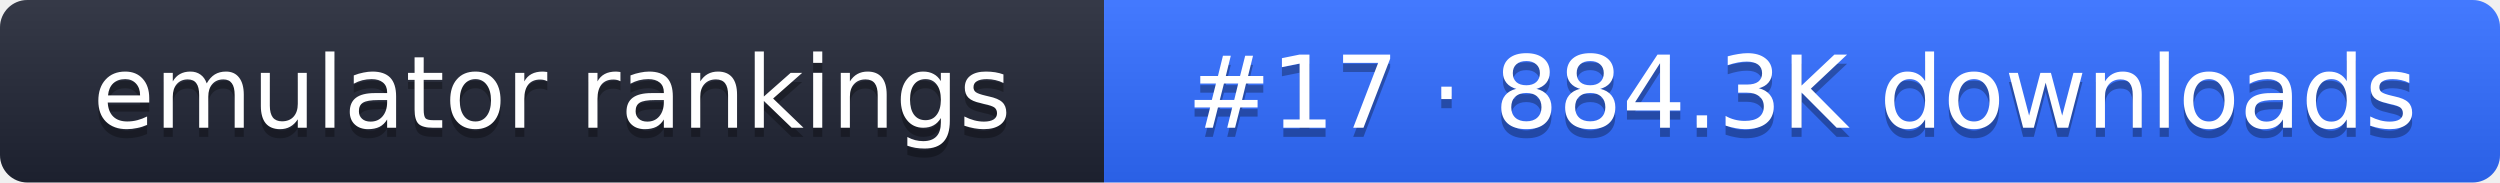
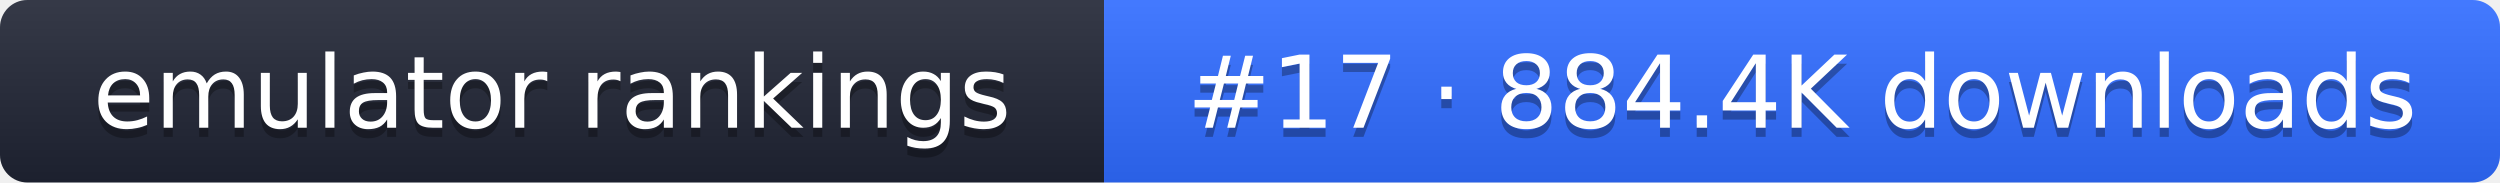
- <svg xmlns="http://www.w3.org/2000/svg" width="274" height="20" role="img" aria-label="emulator rankings: #17 · 884.3K downloads">
+ <svg xmlns="http://www.w3.org/2000/svg" width="274" height="20" role="img" aria-label="emulator rankings: #17 · 884.4K downloads">
  <linearGradient id="g" x2="0" y2="100%">
    <stop offset="0" stop-color="#fff" stop-opacity=".1" />
    <stop offset="1" stop-opacity=".1" />
  </linearGradient>
  <clipPath id="r">
    <rect width="274" height="20" rx="3" fill="#fff" />
  </clipPath>
  <g clip-path="url(#r)">
    <rect width="121" height="20" fill="#1f2433" />
    <rect x="121" width="153" height="20" fill="#2f6bff" />
    <rect width="274" height="20" fill="url(#g)" />
  </g>
  <g fill="#fff" text-anchor="middle" font-family="Verdana,DejaVu Sans,sans-serif" font-size="11">
    <text x="60.5" y="15" fill="#010101" fill-opacity=".3">emulator rankings</text>
    <text x="60.5" y="14">emulator rankings</text>
-     <text x="197.5" y="15" fill="#010101" fill-opacity=".3">#17 · 884.3K downloads</text>
-     <text x="197.5" y="14">#17 · 884.3K downloads</text>
+     <text x="197.5" y="15" fill="#010101" fill-opacity=".3">#17 · 884.4K downloads</text>
+     <text x="197.5" y="14">#17 · 884.4K downloads</text>
  </g>
</svg>
